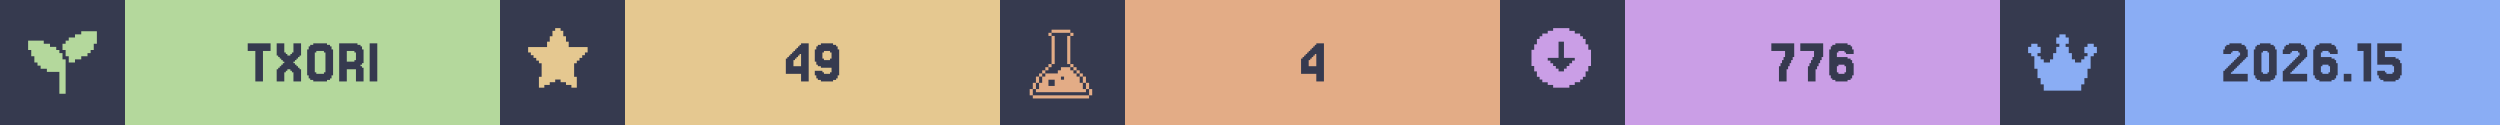
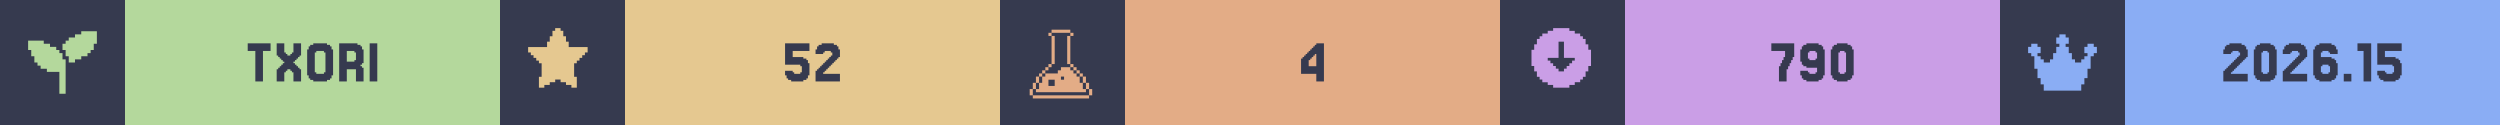
<svg xmlns="http://www.w3.org/2000/svg" width="1200" viewBox="0 0 200 10">
  <g>
    <rect width="200" height="10" fill="#363a4f" />
    <g class="badge" transform="translate(0 0)">
      <path transform="translate(2 2) scale(0.25)" fill="#b4d89c" d="M 18 2 L 18 3 L 16 3 L 16 4 L 14 4 L 14 5 L 13 5 L 13 6 L 12 6 L 12 8 L 13 8 L 13 10 L 14 10 L 14 12 L 16 12 L 16 11 L 18 11 L 18 10 L 20 10 L 20 9 L 21 9 L 21 8 L 22 8 L 22 6 L 23 6 L 23 2 L 18 2 z M 1 5 L 1 8 L 2 8 L 2 10 L 3 10 L 3 12 L 4 12 L 4 13 L 5 13 L 5 14 L 7 14 L 7 15 L 11 15 L 11 22 L 13 22 L 13 11 L 12 11 L 12 9 L 11 9 L 11 8 L 10 8 L 10 7 L 8 7 L 8 6 L 6 6 L 6 5 L 1 5 z" />
      <rect fill="#b4d89c" width="30" height="10" x="10" y="0" />
      <path fill="#363a4f" d="M21.646 3.467V4.077H21.037V6.516H20.427V4.077H19.817V3.467Z M22.256 5.541V5.419H22.378V5.297H22.5V5.175H22.622V5.053H22.744V4.931H22.622V4.809H22.5V4.687H22.378V4.565H22.256V4.443H22.134V3.467H22.744V4.199H22.866V4.321H22.988V4.443H23.232V4.321H23.354V4.199H23.476V3.467H24.085V4.443H23.963V4.565H23.841V4.687H23.72V4.809H23.598V4.931H23.476V5.053H23.598V5.175H23.72V5.297H23.841V5.419H23.963V5.541H24.085V6.516H23.476V5.785H23.354V5.663H23.232V5.541H22.988V5.663H22.866V5.785H22.744V6.516H22.134V5.541Z M26.524 6.029V6.272H26.402V6.394H26.159V6.516H25.061V6.394H24.817V6.272H24.695V6.029H24.573V3.955H24.695V3.711H24.817V3.589H25.061V3.467H26.159V3.589H26.402V3.711H26.524V3.955H26.646V6.029ZM25.305 5.785V5.907H25.915V5.785H26.037V4.199H25.915V4.077H25.305V4.199H25.183V5.785Z M28.354 4.199V4.077H27.744V4.931H28.354V4.809H28.476V4.199ZM28.963 5.419H29.085V6.516H28.476V5.541H27.744V6.516H27.134V3.467H28.598V3.589H28.841V3.711H28.963V3.955H29.085V5.053H28.963V5.175H28.841V5.297H28.963Z M30.183 3.467V6.516H29.573V3.467Z" />
    </g>
    <g class="badge" transform="translate(40 0)">
      <path transform="" fill="#e5c890" d="M5.929 6.145h.216v.866h-.433v-.217H5.28v-.216h-.432v-.216h-.433v.216H3.98v.216h-.433v.217h-.433v-.866h.217V5.063h-.217v-.216H2.9V4.63h-.217v-.216h-.216v-.217H2.25v-.432h1.515v-.433h.216v-.433h.216v-.433h.217V2.25h.433v.216h.216v.433h.216v.433h.217v.433H7.01v.432h-.217v.217h-.216v.216h-.216v.217h-.217v.216H5.93z" />
      <rect fill="#e5c890" width="30" height="10" x="10" y="0" />
-       <path fill="#363a4f" d="M23.476 4.199V4.077H23.598V3.955H23.72V3.833H23.841V3.711H23.963V3.589H24.085V3.467H24.695V6.516H24.085V5.907H22.866V4.687H22.988V4.565H23.11V4.443H23.232V4.321H23.354V4.199ZM23.72 4.565V4.687H23.598V4.809H23.476V5.297H24.085V4.321H23.963V4.443H23.841V4.565Z M26.524 4.687V4.199H26.402V4.077H25.915V4.199H25.793V4.687H25.915V4.809H26.402V4.687ZM25.305 6.272V6.029H25.183V5.663H25.793V5.785H25.915V5.907H26.402V5.785H26.524V5.419H25.671V5.297H25.427V5.175H25.305V4.931H25.183V3.955H25.305V3.711H25.427V3.589H25.671V3.467H26.646V3.589H26.89V3.711H27.012V3.955H27.134V6.029H27.012V6.272H26.89V6.394H26.646V6.516H25.671V6.394H25.427V6.272Z" />
+       <path fill="#363a4f" d="M23.415 5.663V5.785H23.537V5.907H24.024V5.785H24.146V5.297H24.024V5.175H22.805V3.467H24.756V4.077H23.415V4.565H24.268V4.687H24.512V4.809H24.634V5.053H24.756V6.029H24.634V6.272H24.512V6.394H24.268V6.516H23.293V6.394H23.049V6.272H22.927V6.029H22.805V5.663Z M25.976 5.663V5.785H25.854V5.907H27.195V6.516H25.244V5.663H25.366V5.541H25.488V5.419H25.61V5.297H25.732V5.175H25.854V5.053H25.976V4.931H26.098V4.809H26.22V4.687H26.341V4.565H26.463V4.443H26.585V4.199H26.463V4.077H25.976V4.199H25.854V4.321H25.244V3.955H25.366V3.711H25.488V3.589H25.732V3.467H26.707V3.589H26.951V3.711H27.073V3.955H27.195V4.565H27.073V4.687H26.951V4.809H26.829V4.931H26.707V5.053H26.585V5.175H26.463V5.297H26.341V5.419H26.22V5.541H26.098V5.663Z" />
    </g>
    <g class="badge" transform="translate(80 0)">
      <path transform="translate(2 2) scale(0.25)" fill="#e3ac86" d="M 8.502 1.5 L 8.502 2.5 L 14.504 2.5 L 14.504 1.5 L 8.502 1.5 z M 14.504 2.5 L 14.504 3.5 L 15.504 3.5 L 15.504 2.5 L 14.504 2.5 z M 14.504 3.5 L 13.502 3.5 L 13.502 12.502 L 14.504 12.502 L 14.504 3.5 z M 14.504 12.502 L 14.504 13.502 L 15.504 13.502 L 15.504 12.502 L 14.504 12.502 z M 15.504 13.502 L 15.504 14.504 L 16.504 14.504 L 16.504 15.504 L 17.504 15.504 L 17.504 16.504 L 18.504 16.504 L 18.504 15.502 L 17.504 15.502 L 17.504 14.502 L 16.504 14.502 L 16.504 13.502 L 15.504 13.502 z M 18.504 16.504 L 18.504 18.504 L 19.504 18.504 L 19.504 16.504 L 18.504 16.504 z M 19.504 18.504 L 19.504 20.504 L 20.504 20.504 L 20.504 18.504 L 19.504 18.504 z M 20.504 20.504 L 20.504 22.504 L 21.504 22.504 L 21.504 20.504 L 20.504 20.504 z M 19.504 20.504 L 18.504 20.504 L 18.504 18.504 L 17.504 18.504 L 17.504 16.504 L 16.504 16.504 L 16.504 15.504 L 15.504 15.504 L 15.504 14.504 L 14.504 14.504 L 14.504 13.502 L 11.502 13.502 L 11.502 14.504 L 10.502 14.504 L 10.502 15.504 L 6.502 15.504 L 6.502 16.504 L 5.5 16.504 L 5.5 18.504 L 4.5 18.504 L 4.5 20.504 L 3.5 20.504 L 3.5 21.504 L 19.504 21.504 L 19.504 20.504 z M 3.5 20.504 L 3.5 18.504 L 2.5 18.504 L 2.5 20.504 L 3.5 20.504 z M 2.5 20.504 L 1.5 20.504 L 1.5 22.504 L 2.5 22.504 L 2.5 20.504 z M 3.5 18.504 L 4.5 18.504 L 4.5 16.504 L 3.5 16.504 L 3.5 18.504 z M 4.5 16.504 L 5.5 16.504 L 5.5 15.504 L 6.502 15.504 L 6.502 14.504 L 7.502 14.504 L 7.502 13.502 L 6.502 13.502 L 6.502 14.502 L 5.5 14.502 L 5.5 15.502 L 4.5 15.502 L 4.5 16.504 z M 7.502 13.502 L 8.502 13.502 L 8.502 12.502 L 7.502 12.502 L 7.502 13.502 z M 8.502 12.502 L 9.502 12.502 L 9.502 3.5 L 8.502 3.5 L 8.502 12.502 z M 8.502 3.5 L 8.502 2.5 L 7.502 2.5 L 7.502 3.5 L 8.502 3.5 z M 11.502 16.504 L 12.502 16.504 L 12.502 17.504 L 11.502 17.504 L 11.502 16.504 z M 7.502 17.504 L 9.502 17.504 L 9.502 19.504 L 7.502 19.504 L 7.502 17.504 z M 2.5 22.506 L 2.5 23.506 L 20.504 23.506 L 20.504 22.506 L 2.5 22.506 z" />
      <rect fill="#e3ac86" width="30" height="10" x="10" y="0" />
      <path fill="#363a4f" d="M24.695 4.199V4.077H24.817V3.955H24.939V3.833H25.061V3.711H25.183V3.589H25.305V3.467H25.915V6.516H25.305V5.907H24.085V4.687H24.207V4.565H24.329V4.443H24.451V4.321H24.573V4.199ZM24.939 4.565V4.687H24.817V4.809H24.695V5.297H25.305V4.321H25.183V4.443H25.061V4.565Z" />
    </g>
    <g class="badge" transform="translate(120 0)">
      <path transform="" fill="#ca9ee6" d="M5.55 6.794h.432v-.216h.433v-.216h.216v-.217h.217v-.433h.216V5.28h.217V3.981h-.217v-.433h-.216v-.433h-.217V2.9h-.216v-.217h-.433v-.216h-.433V2.25h-1.298v.216h-.433v.216h-.433V2.9h-.216v.216h-.217v.433h-.216v.433h-.217v1.298h.217v.433h.216v.433h.217v.217h.216v.216h.433v.216h.433v.217h1.298zm-1.083-1.298v-.217h-.216v-.216h-.217v-.216h-.216V4.63h.866V3.332h.432V4.63h.866v.217h-.216v.216h-.217v.216h-.216v.217h-.217v.216h-.432v-.216z" />
      <rect fill="#ca9ee6" width="30" height="10" x="10" y="0" />
-       <path fill="#363a4f" d="M22.439 5.297V5.053H22.561V4.809H22.683V4.565H22.805V4.077H21.707V3.467H23.537V4.565H23.415V4.809H23.293V5.053H23.171V5.297H23.049V5.541H22.927V6.516H22.317V5.297Z M24.756 5.297V5.053H24.878V4.809H25V4.565H25.122V4.077H24.024V3.467H25.854V4.565H25.732V4.809H25.61V5.053H25.488V5.297H25.366V5.541H25.244V6.516H24.634V5.297Z M27.073 5.785V5.907H27.561V5.785H27.683V5.297H27.561V5.175H27.073V5.297H26.951V5.785ZM26.951 4.565H27.805V4.687H28.049V4.809H28.171V5.053H28.293V6.029H28.171V6.272H28.049V6.394H27.805V6.516H26.829V6.394H26.585V6.272H26.463V6.029H26.341V3.955H26.463V3.711H26.585V3.589H26.829V3.467H27.805V3.589H28.049V3.711H28.171V3.955H28.293V4.321H27.683V4.199H27.561V4.077H27.073V4.199H26.951Z" />
+       <path fill="#363a4f" d="M22.439 5.297V5.053H22.561V4.809H22.683V4.565H22.805V4.077H21.707V3.467H23.537V4.565H23.415V4.809H23.293V5.053H23.171V5.297H23.049V5.541H22.927V6.516H22.317V5.297Z M25.366 4.687V4.199H25.244V4.077H24.756V4.199H24.634V4.687H24.756V4.809H25.244V4.687ZM24.146 6.272V6.029H24.024V5.663H24.634V5.785H24.756V5.907H25.244V5.785H25.366V5.419H24.512V5.297H24.268V5.175H24.146V4.931H24.024V3.955H24.146V3.711H24.268V3.589H24.512V3.467H25.488V3.589H25.732V3.711H25.854V3.955H25.976V6.029H25.854V6.272H25.732V6.394H25.488V6.516H24.512V6.394H24.268V6.272Z M28.171 6.029V6.272H28.049V6.394H27.805V6.516H26.951V6.394H26.707V6.272H26.585V6.029H26.463V3.955H26.585V3.711H26.707V3.589H26.951V3.467H27.805V3.589H28.049V3.711H28.171V3.955H28.293V6.029ZM27.195 5.785V5.907H27.561V5.785H27.683V4.199H27.561V4.077H27.195V4.199H27.073V5.785Z" />
    </g>
    <g class="badge" transform="translate(160 0)">
      <path transform="translate(2 2) scale(0.25)" fill="#8aadf4" d="M23 7v2h-1v1h-1v4h-1v3h-1v2h-1v2H6v-2H5v-2H4v-3H3v-4H2V9H1V7h1V6h2v1h1v2H4v1h1v1h1v1h2v-1h1V9h1V7h1V6h-1V4h1V3h2v1h1v2h-1v1h1v2h1v2h1v1h2v-1h1v-1h1V9h-1V7h1V6h2v1z" />
      <rect fill="#8aadf4" width="30" height="10" x="10" y="0" />
      <path fill="#363a4f" d="M18.598 5.663V5.785H18.476V5.907H19.817V6.516H17.866V5.663H17.988V5.541H18.11V5.419H18.232V5.297H18.354V5.175H18.476V5.053H18.598V4.931H18.72V4.809H18.841V4.687H18.963V4.565H19.085V4.443H19.207V4.199H19.085V4.077H18.598V4.199H18.476V4.321H17.866V3.955H17.988V3.711H18.11V3.589H18.354V3.467H19.329V3.589H19.573V3.711H19.695V3.955H19.817V4.565H19.695V4.687H19.573V4.809H19.451V4.931H19.329V5.053H19.207V5.175H19.085V5.297H18.963V5.419H18.841V5.541H18.72V5.663Z M22.012 6.029V6.272H21.89V6.394H21.646V6.516H20.793V6.394H20.549V6.272H20.427V6.029H20.305V3.955H20.427V3.711H20.549V3.589H20.793V3.467H21.646V3.589H21.89V3.711H22.012V3.955H22.134V6.029ZM21.037 5.785V5.907H21.402V5.785H21.524V4.199H21.402V4.077H21.037V4.199H20.915V5.785Z M23.354 5.663V5.785H23.232V5.907H24.573V6.516H22.622V5.663H22.744V5.541H22.866V5.419H22.988V5.297H23.11V5.175H23.232V5.053H23.354V4.931H23.476V4.809H23.598V4.687H23.72V4.565H23.841V4.443H23.963V4.199H23.841V4.077H23.354V4.199H23.232V4.321H22.622V3.955H22.744V3.711H22.866V3.589H23.11V3.467H24.085V3.589H24.329V3.711H24.451V3.955H24.573V4.565H24.451V4.687H24.329V4.809H24.207V4.931H24.085V5.053H23.963V5.175H23.841V5.297H23.72V5.419H23.598V5.541H23.476V5.663Z M25.793 5.785V5.907H26.28V5.785H26.402V5.297H26.28V5.175H25.793V5.297H25.671V5.785ZM25.671 4.565H26.524V4.687H26.768V4.809H26.89V5.053H27.012V6.029H26.89V6.272H26.768V6.394H26.524V6.516H25.549V6.394H25.305V6.272H25.183V6.029H25.061V3.955H25.183V3.711H25.305V3.589H25.549V3.467H26.524V3.589H26.768V3.711H26.89V3.955H27.012V4.321H26.402V4.199H26.28V4.077H25.793V4.199H25.671Z M28.11 5.907V6.516H27.5V5.907Z M29.695 3.467V6.516H29.085V4.077H28.598V3.467Z M30.793 5.663V5.785H30.915V5.907H31.402V5.785H31.524V5.297H31.402V5.175H30.183V3.467H32.134V4.077H30.793V4.565H31.646V4.687H31.89V4.809H32.012V5.053H32.134V6.029H32.012V6.272H31.89V6.394H31.646V6.516H30.671V6.394H30.427V6.272H30.305V6.029H30.183V5.663Z" />
    </g>
  </g>
</svg>
